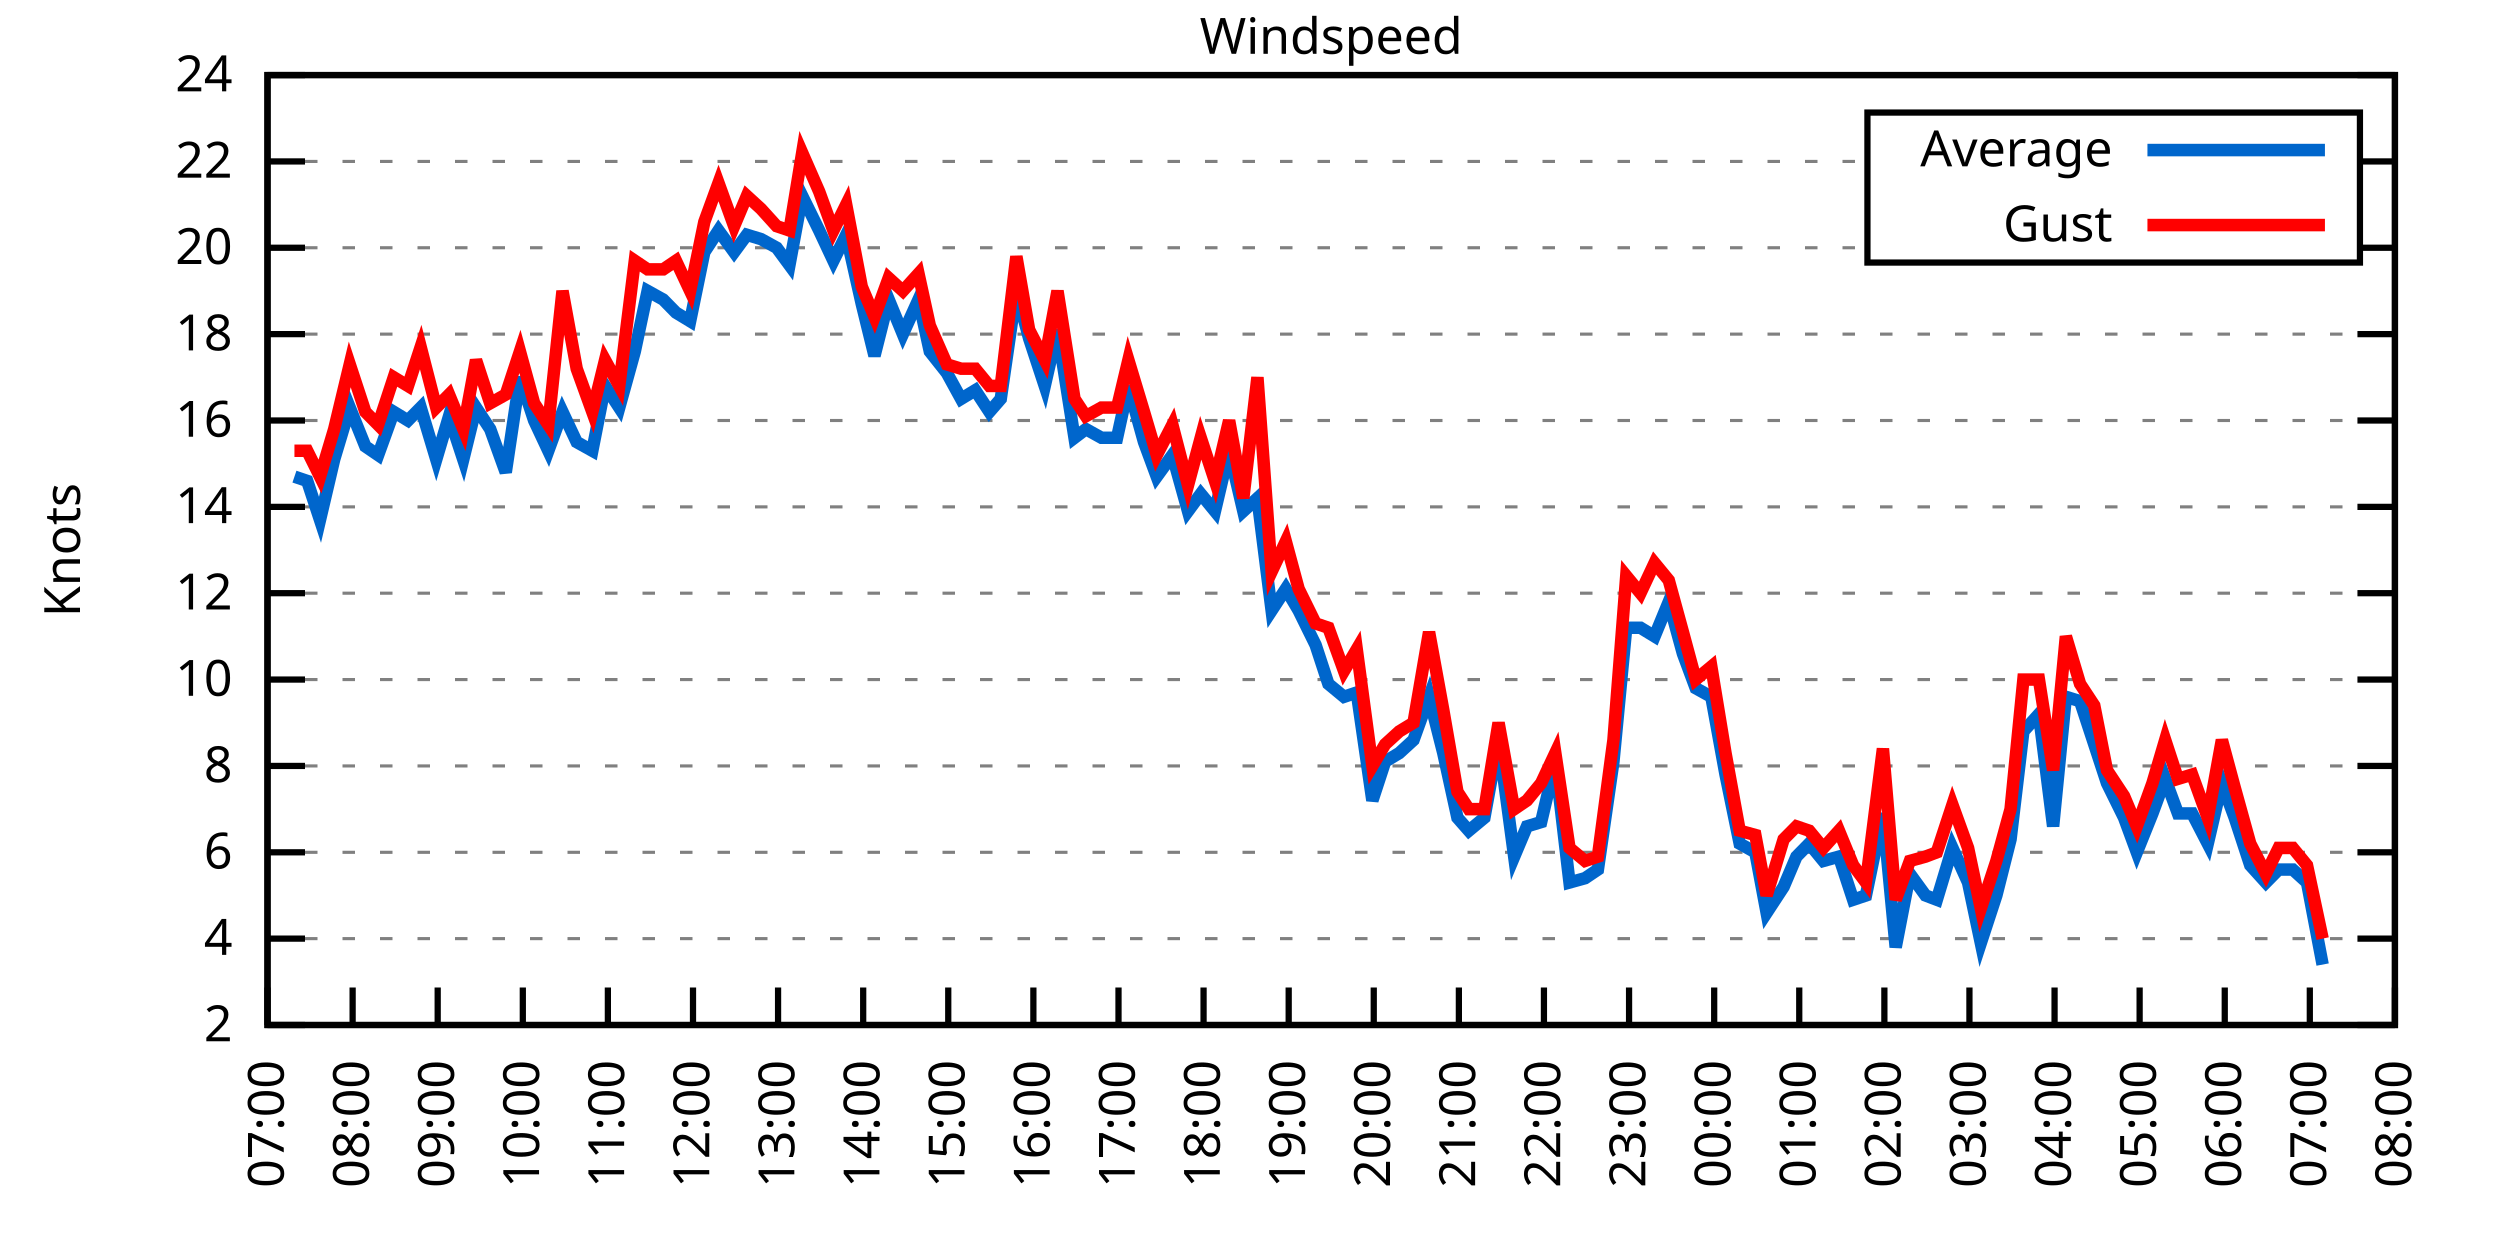
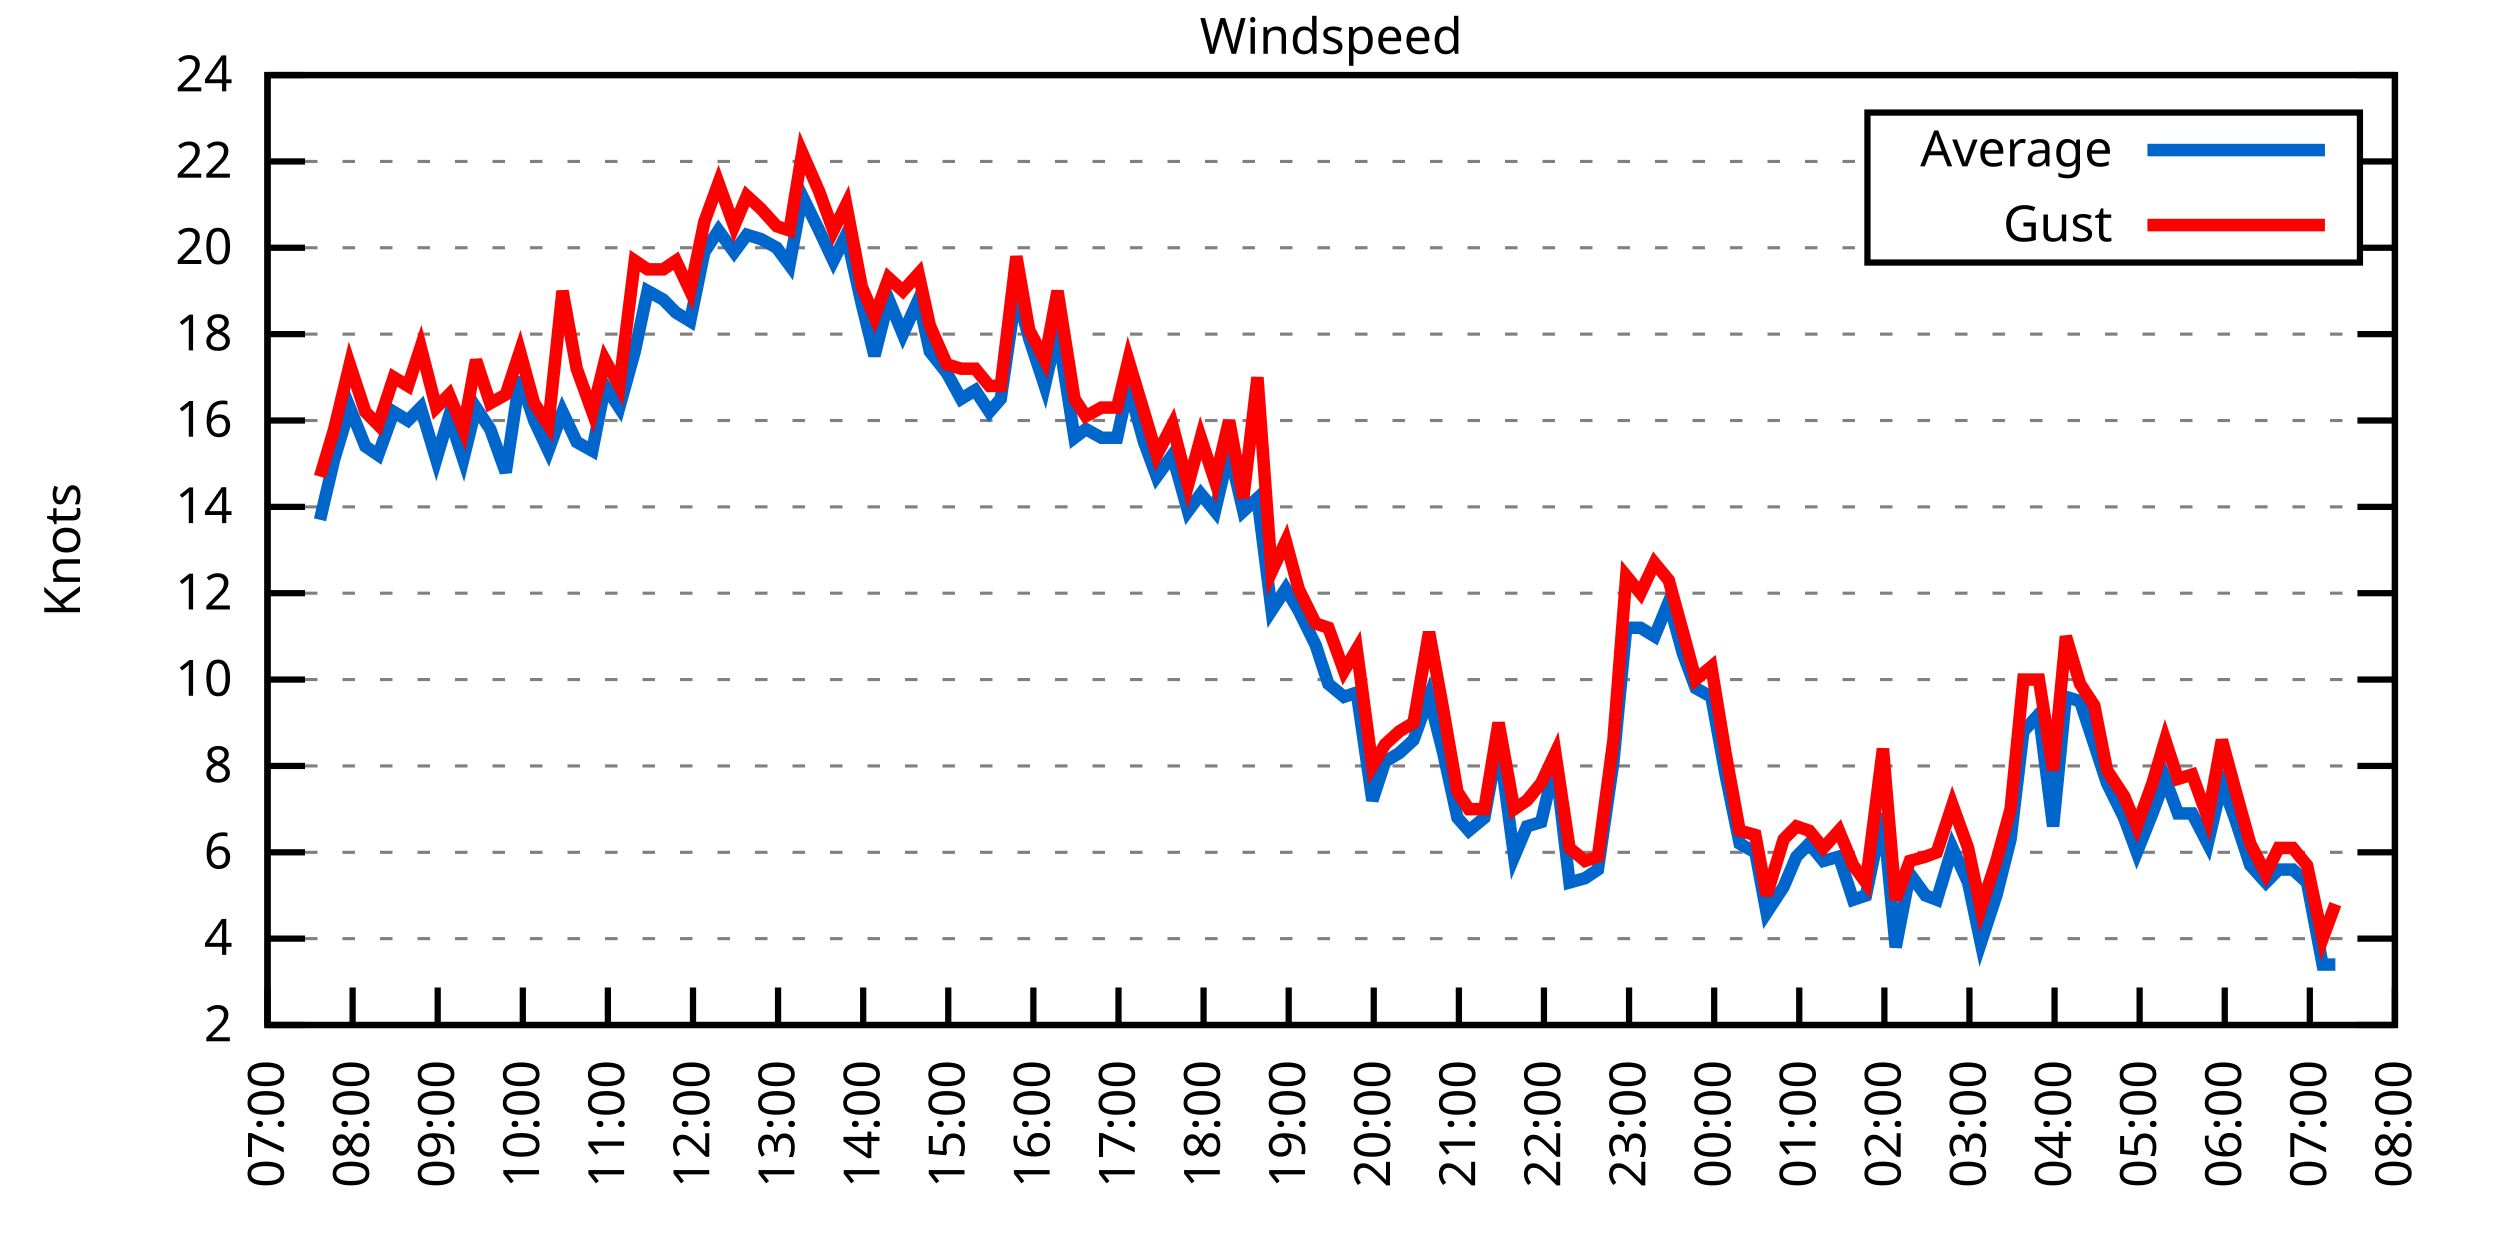
<svg xmlns="http://www.w3.org/2000/svg" xmlns:xlink="http://www.w3.org/1999/xlink" width="400" height="200" viewBox="0 0 400 200">
  <g id="gnuplot_canvas">
    <rect x="0" y="0" width="400" height="200" fill="none" />
    <defs>
      <circle id="gpDot" r="0.5" stroke-width="0.5" stroke="currentColor" />
      <path id="gpPt0" stroke-width="0.333" stroke="currentColor" d="M-1,0 h2 M0,-1 v2" />
      <path id="gpPt1" stroke-width="0.333" stroke="currentColor" d="M-1,-1 L1,1 M1,-1 L-1,1" />
      <path id="gpPt2" stroke-width="0.333" stroke="currentColor" d="M-1,0 L1,0 M0,-1 L0,1 M-1,-1 L1,1 M-1,1 L1,-1" />
      <rect id="gpPt3" stroke-width="0.333" stroke="currentColor" x="-1" y="-1" width="2" height="2" />
      <rect id="gpPt4" stroke-width="0.333" stroke="currentColor" fill="currentColor" x="-1" y="-1" width="2" height="2" />
      <circle id="gpPt5" stroke-width="0.333" stroke="currentColor" cx="0" cy="0" r="1" />
      <use xlink:href="#gpPt5" id="gpPt6" fill="currentColor" stroke="none" />
      <path id="gpPt7" stroke-width="0.333" stroke="currentColor" d="M0,-1.33 L-1.33,0.67 L1.33,0.67 z" />
      <use xlink:href="#gpPt7" id="gpPt8" fill="currentColor" stroke="none" />
      <use xlink:href="#gpPt7" id="gpPt9" stroke="currentColor" transform="rotate(180)" />
      <use xlink:href="#gpPt9" id="gpPt10" fill="currentColor" stroke="none" />
      <use xlink:href="#gpPt3" id="gpPt11" stroke="currentColor" transform="rotate(45)" />
      <use xlink:href="#gpPt11" id="gpPt12" fill="currentColor" stroke="none" />
      <path id="gpPt13" stroke-width="0.333" stroke="currentColor" d="M0,1.330 L1.265,0.411 L0.782,-1.067 L-0.782,-1.076 L-1.265,0.411 z" />
      <use xlink:href="#gpPt13" id="gpPt14" fill="currentColor" stroke="none" />
      <filter id="textbox" filterUnits="objectBoundingBox" x="0" y="0" height="1" width="1">
        <feFlood flood-color="white" flood-opacity="1" result="bgnd" />
        <feComposite in="SourceGraphic" in2="bgnd" operator="atop" />
      </filter>
      <filter id="greybox" filterUnits="objectBoundingBox" x="0" y="0" height="1" width="1">
        <feFlood flood-color="lightgrey" flood-opacity="1" result="grey" />
        <feComposite in="SourceGraphic" in2="grey" operator="atop" />
      </filter>
    </defs>
    <g fill="none" color="white" stroke="currentColor" stroke-width="1.00" stroke-linecap="butt" stroke-linejoin="miter">
</g>
    <g fill="none" color="black" stroke="currentColor" stroke-width="1.00" stroke-linecap="butt" stroke-linejoin="miter">
      <g stroke="none" shape-rendering="crispEdges">
        <polygon fill="rgb(255, 255, 255)" points="42.80,164.00 383.18,164.00 383.18,12.02 42.80,12.02 " />
      </g>
    </g>
    <g fill="none" color="black" stroke="currentColor" stroke-width="1.00" stroke-linecap="butt" stroke-linejoin="miter">
</g>
    <g fill="none" color="black" stroke="black" stroke-width="0.50" stroke-linecap="butt" stroke-linejoin="miter">
</g>
    <g fill="none" color="gray" stroke="currentColor" stroke-width="0.50" stroke-linecap="butt" stroke-linejoin="miter">
      <path stroke="gray" stroke-dasharray="2,4" class="gridline" d="M42.80,164.00 L383.19,164.00  " />
    </g>
    <g fill="none" color="gray" stroke="gray" stroke-width="1.00" stroke-linecap="butt" stroke-linejoin="miter">
</g>
    <g fill="none" color="black" stroke="currentColor" stroke-width="1.00" stroke-linecap="butt" stroke-linejoin="miter">
      <path stroke="black" d="M42.80,164.00 L48.80,164.00 M383.19,164.00 L377.19,164.00  " />
      <g transform="translate(37.20,166.60)" stroke="none" fill="black" font-family="Sans" font-size="8.00" text-anchor="end">
        <text>
          <tspan font-family="Sans"> 2</tspan>
        </text>
      </g>
    </g>
    <g fill="none" color="black" stroke="currentColor" stroke-width="1.00" stroke-linecap="butt" stroke-linejoin="miter">
</g>
    <g fill="none" color="black" stroke="black" stroke-width="0.50" stroke-linecap="butt" stroke-linejoin="miter">
</g>
    <g fill="none" color="gray" stroke="currentColor" stroke-width="0.50" stroke-linecap="butt" stroke-linejoin="miter">
      <path stroke="gray" stroke-dasharray="2,4" class="gridline" d="M42.80,150.18 L383.19,150.18  " />
    </g>
    <g fill="none" color="gray" stroke="gray" stroke-width="1.00" stroke-linecap="butt" stroke-linejoin="miter">
</g>
    <g fill="none" color="black" stroke="currentColor" stroke-width="1.00" stroke-linecap="butt" stroke-linejoin="miter">
      <path stroke="black" d="M42.80,150.18 L48.80,150.18 M383.19,150.18 L377.19,150.18  " />
      <g transform="translate(37.20,152.78)" stroke="none" fill="black" font-family="Sans" font-size="8.00" text-anchor="end">
        <text>
          <tspan font-family="Sans"> 4</tspan>
        </text>
      </g>
    </g>
    <g fill="none" color="black" stroke="currentColor" stroke-width="1.00" stroke-linecap="butt" stroke-linejoin="miter">
</g>
    <g fill="none" color="black" stroke="black" stroke-width="0.50" stroke-linecap="butt" stroke-linejoin="miter">
</g>
    <g fill="none" color="gray" stroke="currentColor" stroke-width="0.50" stroke-linecap="butt" stroke-linejoin="miter">
      <path stroke="gray" stroke-dasharray="2,4" class="gridline" d="M42.80,136.37 L383.19,136.37  " />
    </g>
    <g fill="none" color="gray" stroke="gray" stroke-width="1.00" stroke-linecap="butt" stroke-linejoin="miter">
</g>
    <g fill="none" color="black" stroke="currentColor" stroke-width="1.00" stroke-linecap="butt" stroke-linejoin="miter">
      <path stroke="black" d="M42.80,136.37 L48.80,136.37 M383.19,136.37 L377.19,136.37  " />
      <g transform="translate(37.20,138.97)" stroke="none" fill="black" font-family="Sans" font-size="8.00" text-anchor="end">
        <text>
          <tspan font-family="Sans"> 6</tspan>
        </text>
      </g>
    </g>
    <g fill="none" color="black" stroke="currentColor" stroke-width="1.00" stroke-linecap="butt" stroke-linejoin="miter">
</g>
    <g fill="none" color="black" stroke="black" stroke-width="0.50" stroke-linecap="butt" stroke-linejoin="miter">
</g>
    <g fill="none" color="gray" stroke="currentColor" stroke-width="0.50" stroke-linecap="butt" stroke-linejoin="miter">
      <path stroke="gray" stroke-dasharray="2,4" class="gridline" d="M42.80,122.55 L383.19,122.55  " />
    </g>
    <g fill="none" color="gray" stroke="gray" stroke-width="1.00" stroke-linecap="butt" stroke-linejoin="miter">
</g>
    <g fill="none" color="black" stroke="currentColor" stroke-width="1.00" stroke-linecap="butt" stroke-linejoin="miter">
      <path stroke="black" d="M42.80,122.55 L48.80,122.55 M383.19,122.55 L377.19,122.55  " />
      <g transform="translate(37.20,125.15)" stroke="none" fill="black" font-family="Sans" font-size="8.00" text-anchor="end">
        <text>
          <tspan font-family="Sans"> 8</tspan>
        </text>
      </g>
    </g>
    <g fill="none" color="black" stroke="currentColor" stroke-width="1.00" stroke-linecap="butt" stroke-linejoin="miter">
</g>
    <g fill="none" color="black" stroke="black" stroke-width="0.50" stroke-linecap="butt" stroke-linejoin="miter">
</g>
    <g fill="none" color="gray" stroke="currentColor" stroke-width="0.50" stroke-linecap="butt" stroke-linejoin="miter">
      <path stroke="gray" stroke-dasharray="2,4" class="gridline" d="M42.80,108.73 L383.19,108.73  " />
    </g>
    <g fill="none" color="gray" stroke="gray" stroke-width="1.00" stroke-linecap="butt" stroke-linejoin="miter">
</g>
    <g fill="none" color="black" stroke="currentColor" stroke-width="1.00" stroke-linecap="butt" stroke-linejoin="miter">
      <path stroke="black" d="M42.80,108.73 L48.80,108.73 M383.19,108.73 L377.19,108.73  " />
      <g transform="translate(37.20,111.33)" stroke="none" fill="black" font-family="Sans" font-size="8.00" text-anchor="end">
        <text>
          <tspan font-family="Sans"> 10</tspan>
        </text>
      </g>
    </g>
    <g fill="none" color="black" stroke="currentColor" stroke-width="1.00" stroke-linecap="butt" stroke-linejoin="miter">
</g>
    <g fill="none" color="black" stroke="black" stroke-width="0.50" stroke-linecap="butt" stroke-linejoin="miter">
</g>
    <g fill="none" color="gray" stroke="currentColor" stroke-width="0.50" stroke-linecap="butt" stroke-linejoin="miter">
      <path stroke="gray" stroke-dasharray="2,4" class="gridline" d="M42.80,94.91 L383.19,94.91  " />
    </g>
    <g fill="none" color="gray" stroke="gray" stroke-width="1.00" stroke-linecap="butt" stroke-linejoin="miter">
</g>
    <g fill="none" color="black" stroke="currentColor" stroke-width="1.00" stroke-linecap="butt" stroke-linejoin="miter">
      <path stroke="black" d="M42.80,94.91 L48.80,94.91 M383.19,94.91 L377.19,94.91  " />
      <g transform="translate(37.20,97.51)" stroke="none" fill="black" font-family="Sans" font-size="8.00" text-anchor="end">
        <text>
          <tspan font-family="Sans"> 12</tspan>
        </text>
      </g>
    </g>
    <g fill="none" color="black" stroke="currentColor" stroke-width="1.00" stroke-linecap="butt" stroke-linejoin="miter">
</g>
    <g fill="none" color="black" stroke="black" stroke-width="0.50" stroke-linecap="butt" stroke-linejoin="miter">
</g>
    <g fill="none" color="gray" stroke="currentColor" stroke-width="0.50" stroke-linecap="butt" stroke-linejoin="miter">
      <path stroke="gray" stroke-dasharray="2,4" class="gridline" d="M42.80,81.10 L383.19,81.10  " />
    </g>
    <g fill="none" color="gray" stroke="gray" stroke-width="1.00" stroke-linecap="butt" stroke-linejoin="miter">
</g>
    <g fill="none" color="black" stroke="currentColor" stroke-width="1.00" stroke-linecap="butt" stroke-linejoin="miter">
      <path stroke="black" d="M42.80,81.10 L48.80,81.10 M383.19,81.10 L377.19,81.10  " />
      <g transform="translate(37.20,83.70)" stroke="none" fill="black" font-family="Sans" font-size="8.00" text-anchor="end">
        <text>
          <tspan font-family="Sans"> 14</tspan>
        </text>
      </g>
    </g>
    <g fill="none" color="black" stroke="currentColor" stroke-width="1.00" stroke-linecap="butt" stroke-linejoin="miter">
</g>
    <g fill="none" color="black" stroke="black" stroke-width="0.50" stroke-linecap="butt" stroke-linejoin="miter">
</g>
    <g fill="none" color="gray" stroke="currentColor" stroke-width="0.50" stroke-linecap="butt" stroke-linejoin="miter">
      <path stroke="gray" stroke-dasharray="2,4" class="gridline" d="M42.80,67.28 L383.19,67.28  " />
    </g>
    <g fill="none" color="gray" stroke="gray" stroke-width="1.00" stroke-linecap="butt" stroke-linejoin="miter">
</g>
    <g fill="none" color="black" stroke="currentColor" stroke-width="1.00" stroke-linecap="butt" stroke-linejoin="miter">
      <path stroke="black" d="M42.80,67.28 L48.80,67.28 M383.19,67.28 L377.19,67.28  " />
      <g transform="translate(37.20,69.88)" stroke="none" fill="black" font-family="Sans" font-size="8.00" text-anchor="end">
        <text>
          <tspan font-family="Sans"> 16</tspan>
        </text>
      </g>
    </g>
    <g fill="none" color="black" stroke="currentColor" stroke-width="1.00" stroke-linecap="butt" stroke-linejoin="miter">
</g>
    <g fill="none" color="black" stroke="black" stroke-width="0.50" stroke-linecap="butt" stroke-linejoin="miter">
</g>
    <g fill="none" color="gray" stroke="currentColor" stroke-width="0.50" stroke-linecap="butt" stroke-linejoin="miter">
      <path stroke="gray" stroke-dasharray="2,4" class="gridline" d="M42.80,53.46 L383.19,53.46  " />
    </g>
    <g fill="none" color="gray" stroke="gray" stroke-width="1.00" stroke-linecap="butt" stroke-linejoin="miter">
</g>
    <g fill="none" color="black" stroke="currentColor" stroke-width="1.00" stroke-linecap="butt" stroke-linejoin="miter">
      <path stroke="black" d="M42.80,53.46 L48.80,53.46 M383.19,53.46 L377.19,53.46  " />
      <g transform="translate(37.20,56.06)" stroke="none" fill="black" font-family="Sans" font-size="8.00" text-anchor="end">
        <text>
          <tspan font-family="Sans"> 18</tspan>
        </text>
      </g>
    </g>
    <g fill="none" color="black" stroke="currentColor" stroke-width="1.00" stroke-linecap="butt" stroke-linejoin="miter">
</g>
    <g fill="none" color="black" stroke="black" stroke-width="0.50" stroke-linecap="butt" stroke-linejoin="miter">
</g>
    <g fill="none" color="gray" stroke="currentColor" stroke-width="0.50" stroke-linecap="butt" stroke-linejoin="miter">
      <path stroke="gray" stroke-dasharray="2,4" class="gridline" d="M42.80,39.64 L298.79,39.64 M377.59,39.64 L383.19,39.64  " />
    </g>
    <g fill="none" color="gray" stroke="gray" stroke-width="1.00" stroke-linecap="butt" stroke-linejoin="miter">
</g>
    <g fill="none" color="black" stroke="currentColor" stroke-width="1.00" stroke-linecap="butt" stroke-linejoin="miter">
      <path stroke="black" d="M42.80,39.64 L48.80,39.64 M383.19,39.64 L377.19,39.64  " />
      <g transform="translate(37.20,42.24)" stroke="none" fill="black" font-family="Sans" font-size="8.00" text-anchor="end">
        <text>
          <tspan font-family="Sans"> 20</tspan>
        </text>
      </g>
    </g>
    <g fill="none" color="black" stroke="currentColor" stroke-width="1.00" stroke-linecap="butt" stroke-linejoin="miter">
</g>
    <g fill="none" color="black" stroke="black" stroke-width="0.50" stroke-linecap="butt" stroke-linejoin="miter">
</g>
    <g fill="none" color="gray" stroke="currentColor" stroke-width="0.50" stroke-linecap="butt" stroke-linejoin="miter">
      <path stroke="gray" stroke-dasharray="2,4" class="gridline" d="M42.80,25.83 L298.79,25.83 M377.59,25.83 L383.19,25.83  " />
    </g>
    <g fill="none" color="gray" stroke="gray" stroke-width="1.00" stroke-linecap="butt" stroke-linejoin="miter">
</g>
    <g fill="none" color="black" stroke="currentColor" stroke-width="1.00" stroke-linecap="butt" stroke-linejoin="miter">
      <path stroke="black" d="M42.80,25.83 L48.80,25.83 M383.19,25.83 L377.19,25.83  " />
      <g transform="translate(37.20,28.43)" stroke="none" fill="black" font-family="Sans" font-size="8.00" text-anchor="end">
        <text>
          <tspan font-family="Sans"> 22</tspan>
        </text>
      </g>
    </g>
    <g fill="none" color="black" stroke="currentColor" stroke-width="1.00" stroke-linecap="butt" stroke-linejoin="miter">
</g>
    <g fill="none" color="black" stroke="black" stroke-width="0.50" stroke-linecap="butt" stroke-linejoin="miter">
</g>
    <g fill="none" color="gray" stroke="currentColor" stroke-width="0.50" stroke-linecap="butt" stroke-linejoin="miter">
      <path stroke="gray" stroke-dasharray="2,4" class="gridline" d="M42.80,12.01 L383.19,12.01  " />
    </g>
    <g fill="none" color="gray" stroke="gray" stroke-width="1.00" stroke-linecap="butt" stroke-linejoin="miter">
</g>
    <g fill="none" color="black" stroke="currentColor" stroke-width="1.00" stroke-linecap="butt" stroke-linejoin="miter">
      <path stroke="black" d="M42.80,12.01 L48.80,12.01 M383.19,12.01 L377.19,12.01  " />
      <g transform="translate(37.20,14.61)" stroke="none" fill="black" font-family="Sans" font-size="8.00" text-anchor="end">
        <text>
          <tspan font-family="Sans"> 24</tspan>
        </text>
      </g>
    </g>
    <g fill="none" color="black" stroke="currentColor" stroke-width="1.00" stroke-linecap="butt" stroke-linejoin="miter">
      <path stroke="black" d="M42.80,164.00 L42.80,158.00  " />
      <g transform="translate(45.40,169.60) rotate(270.00)" stroke="none" fill="black" font-family="Sans" font-size="8.00" text-anchor="end">
        <text>
          <tspan font-family="Sans">07:00</tspan>
        </text>
      </g>
    </g>
    <g fill="none" color="black" stroke="currentColor" stroke-width="1.00" stroke-linecap="butt" stroke-linejoin="miter">
      <path stroke="black" d="M56.42,164.00 L56.42,158.00  " />
      <g transform="translate(59.02,169.60) rotate(270.00)" stroke="none" fill="black" font-family="Sans" font-size="8.00" text-anchor="end">
        <text>
          <tspan font-family="Sans">08:00</tspan>
        </text>
      </g>
    </g>
    <g fill="none" color="black" stroke="currentColor" stroke-width="1.00" stroke-linecap="butt" stroke-linejoin="miter">
      <path stroke="black" d="M70.03,164.00 L70.03,158.00  " />
      <g transform="translate(72.63,169.60) rotate(270.00)" stroke="none" fill="black" font-family="Sans" font-size="8.00" text-anchor="end">
        <text>
          <tspan font-family="Sans">09:00</tspan>
        </text>
      </g>
    </g>
    <g fill="none" color="black" stroke="currentColor" stroke-width="1.00" stroke-linecap="butt" stroke-linejoin="miter">
      <path stroke="black" d="M83.65,164.00 L83.65,158.00  " />
      <g transform="translate(86.25,169.60) rotate(270.00)" stroke="none" fill="black" font-family="Sans" font-size="8.00" text-anchor="end">
        <text>
          <tspan font-family="Sans">10:00</tspan>
        </text>
      </g>
    </g>
    <g fill="none" color="black" stroke="currentColor" stroke-width="1.00" stroke-linecap="butt" stroke-linejoin="miter">
      <path stroke="black" d="M97.26,164.00 L97.26,158.00  " />
      <g transform="translate(99.86,169.60) rotate(270.00)" stroke="none" fill="black" font-family="Sans" font-size="8.00" text-anchor="end">
        <text>
          <tspan font-family="Sans">11:00</tspan>
        </text>
      </g>
    </g>
    <g fill="none" color="black" stroke="currentColor" stroke-width="1.00" stroke-linecap="butt" stroke-linejoin="miter">
      <path stroke="black" d="M110.88,164.00 L110.88,158.00  " />
      <g transform="translate(113.48,169.60) rotate(270.00)" stroke="none" fill="black" font-family="Sans" font-size="8.00" text-anchor="end">
        <text>
          <tspan font-family="Sans">12:00</tspan>
        </text>
      </g>
    </g>
    <g fill="none" color="black" stroke="currentColor" stroke-width="1.00" stroke-linecap="butt" stroke-linejoin="miter">
      <path stroke="black" d="M124.49,164.00 L124.49,158.00  " />
      <g transform="translate(127.09,169.60) rotate(270.00)" stroke="none" fill="black" font-family="Sans" font-size="8.00" text-anchor="end">
        <text>
          <tspan font-family="Sans">13:00</tspan>
        </text>
      </g>
    </g>
    <g fill="none" color="black" stroke="currentColor" stroke-width="1.00" stroke-linecap="butt" stroke-linejoin="miter">
      <path stroke="black" d="M138.11,164.00 L138.11,158.00  " />
      <g transform="translate(140.71,169.60) rotate(270.00)" stroke="none" fill="black" font-family="Sans" font-size="8.00" text-anchor="end">
        <text>
          <tspan font-family="Sans">14:00</tspan>
        </text>
      </g>
    </g>
    <g fill="none" color="black" stroke="currentColor" stroke-width="1.00" stroke-linecap="butt" stroke-linejoin="miter">
      <path stroke="black" d="M151.72,164.00 L151.72,158.00  " />
      <g transform="translate(154.32,169.60) rotate(270.00)" stroke="none" fill="black" font-family="Sans" font-size="8.00" text-anchor="end">
        <text>
          <tspan font-family="Sans">15:00</tspan>
        </text>
      </g>
    </g>
    <g fill="none" color="black" stroke="currentColor" stroke-width="1.00" stroke-linecap="butt" stroke-linejoin="miter">
      <path stroke="black" d="M165.34,164.00 L165.34,158.00  " />
      <g transform="translate(167.94,169.60) rotate(270.00)" stroke="none" fill="black" font-family="Sans" font-size="8.00" text-anchor="end">
        <text>
          <tspan font-family="Sans">16:00</tspan>
        </text>
      </g>
    </g>
    <g fill="none" color="black" stroke="currentColor" stroke-width="1.00" stroke-linecap="butt" stroke-linejoin="miter">
      <path stroke="black" d="M178.96,164.00 L178.96,158.00  " />
      <g transform="translate(181.56,169.60) rotate(270.00)" stroke="none" fill="black" font-family="Sans" font-size="8.00" text-anchor="end">
        <text>
          <tspan font-family="Sans">17:00</tspan>
        </text>
      </g>
    </g>
    <g fill="none" color="black" stroke="currentColor" stroke-width="1.00" stroke-linecap="butt" stroke-linejoin="miter">
      <path stroke="black" d="M192.57,164.00 L192.57,158.00  " />
      <g transform="translate(195.17,169.60) rotate(270.00)" stroke="none" fill="black" font-family="Sans" font-size="8.00" text-anchor="end">
        <text>
          <tspan font-family="Sans">18:00</tspan>
        </text>
      </g>
    </g>
    <g fill="none" color="black" stroke="currentColor" stroke-width="1.00" stroke-linecap="butt" stroke-linejoin="miter">
      <path stroke="black" d="M206.19,164.00 L206.19,158.00  " />
      <g transform="translate(208.79,169.60) rotate(270.00)" stroke="none" fill="black" font-family="Sans" font-size="8.00" text-anchor="end">
        <text>
          <tspan font-family="Sans">19:00</tspan>
        </text>
      </g>
    </g>
    <g fill="none" color="black" stroke="currentColor" stroke-width="1.00" stroke-linecap="butt" stroke-linejoin="miter">
      <path stroke="black" d="M219.80,164.00 L219.80,158.00  " />
      <g transform="translate(222.40,169.60) rotate(270.00)" stroke="none" fill="black" font-family="Sans" font-size="8.00" text-anchor="end">
        <text>
          <tspan font-family="Sans">20:00</tspan>
        </text>
      </g>
    </g>
    <g fill="none" color="black" stroke="currentColor" stroke-width="1.00" stroke-linecap="butt" stroke-linejoin="miter">
      <path stroke="black" d="M233.42,164.00 L233.42,158.00  " />
      <g transform="translate(236.02,169.60) rotate(270.00)" stroke="none" fill="black" font-family="Sans" font-size="8.00" text-anchor="end">
        <text>
          <tspan font-family="Sans">21:00</tspan>
        </text>
      </g>
    </g>
    <g fill="none" color="black" stroke="currentColor" stroke-width="1.00" stroke-linecap="butt" stroke-linejoin="miter">
      <path stroke="black" d="M247.03,164.00 L247.03,158.00  " />
      <g transform="translate(249.63,169.60) rotate(270.00)" stroke="none" fill="black" font-family="Sans" font-size="8.00" text-anchor="end">
        <text>
          <tspan font-family="Sans">22:00</tspan>
        </text>
      </g>
    </g>
    <g fill="none" color="black" stroke="currentColor" stroke-width="1.00" stroke-linecap="butt" stroke-linejoin="miter">
      <path stroke="black" d="M260.65,164.00 L260.65,158.00  " />
      <g transform="translate(263.25,169.60) rotate(270.00)" stroke="none" fill="black" font-family="Sans" font-size="8.00" text-anchor="end">
        <text>
          <tspan font-family="Sans">23:00</tspan>
        </text>
      </g>
    </g>
    <g fill="none" color="black" stroke="currentColor" stroke-width="1.00" stroke-linecap="butt" stroke-linejoin="miter">
      <path stroke="black" d="M274.27,164.00 L274.27,158.00  " />
      <g transform="translate(276.87,169.60) rotate(270.00)" stroke="none" fill="black" font-family="Sans" font-size="8.00" text-anchor="end">
        <text>
          <tspan font-family="Sans">00:00</tspan>
        </text>
      </g>
    </g>
    <g fill="none" color="black" stroke="currentColor" stroke-width="1.00" stroke-linecap="butt" stroke-linejoin="miter">
      <path stroke="black" d="M287.88,164.00 L287.88,158.00  " />
      <g transform="translate(290.48,169.60) rotate(270.00)" stroke="none" fill="black" font-family="Sans" font-size="8.00" text-anchor="end">
        <text>
          <tspan font-family="Sans">01:00</tspan>
        </text>
      </g>
    </g>
    <g fill="none" color="black" stroke="currentColor" stroke-width="1.00" stroke-linecap="butt" stroke-linejoin="miter">
      <path stroke="black" d="M301.50,164.00 L301.50,158.00  " />
      <g transform="translate(304.10,169.60) rotate(270.00)" stroke="none" fill="black" font-family="Sans" font-size="8.00" text-anchor="end">
        <text>
          <tspan font-family="Sans">02:00</tspan>
        </text>
      </g>
    </g>
    <g fill="none" color="black" stroke="currentColor" stroke-width="1.00" stroke-linecap="butt" stroke-linejoin="miter">
      <path stroke="black" d="M315.11,164.00 L315.11,158.00  " />
      <g transform="translate(317.71,169.60) rotate(270.00)" stroke="none" fill="black" font-family="Sans" font-size="8.00" text-anchor="end">
        <text>
          <tspan font-family="Sans">03:00</tspan>
        </text>
      </g>
    </g>
    <g fill="none" color="black" stroke="currentColor" stroke-width="1.00" stroke-linecap="butt" stroke-linejoin="miter">
      <path stroke="black" d="M328.73,164.00 L328.73,158.00  " />
      <g transform="translate(331.33,169.60) rotate(270.00)" stroke="none" fill="black" font-family="Sans" font-size="8.00" text-anchor="end">
        <text>
          <tspan font-family="Sans">04:00</tspan>
        </text>
      </g>
    </g>
    <g fill="none" color="black" stroke="currentColor" stroke-width="1.00" stroke-linecap="butt" stroke-linejoin="miter">
      <path stroke="black" d="M342.34,164.00 L342.34,158.00  " />
      <g transform="translate(344.94,169.60) rotate(270.00)" stroke="none" fill="black" font-family="Sans" font-size="8.00" text-anchor="end">
        <text>
          <tspan font-family="Sans">05:00</tspan>
        </text>
      </g>
    </g>
    <g fill="none" color="black" stroke="currentColor" stroke-width="1.00" stroke-linecap="butt" stroke-linejoin="miter">
      <path stroke="black" d="M355.96,164.00 L355.96,158.00  " />
      <g transform="translate(358.56,169.60) rotate(270.00)" stroke="none" fill="black" font-family="Sans" font-size="8.00" text-anchor="end">
        <text>
          <tspan font-family="Sans">06:00</tspan>
        </text>
      </g>
    </g>
    <g fill="none" color="black" stroke="currentColor" stroke-width="1.00" stroke-linecap="butt" stroke-linejoin="miter">
      <path stroke="black" d="M369.57,164.00 L369.57,158.00  " />
      <g transform="translate(372.17,169.60) rotate(270.00)" stroke="none" fill="black" font-family="Sans" font-size="8.00" text-anchor="end">
        <text>
          <tspan font-family="Sans">07:00</tspan>
        </text>
      </g>
    </g>
    <g fill="none" color="black" stroke="currentColor" stroke-width="1.00" stroke-linecap="butt" stroke-linejoin="miter">
      <path stroke="black" d="M383.19,164.00 L383.19,158.00  " />
      <g transform="translate(385.79,169.60) rotate(270.00)" stroke="none" fill="black" font-family="Sans" font-size="8.00" text-anchor="end">
        <text>
          <tspan font-family="Sans">08:00</tspan>
        </text>
      </g>
    </g>
    <g fill="none" color="black" stroke="currentColor" stroke-width="1.00" stroke-linecap="butt" stroke-linejoin="miter">
</g>
    <g fill="none" color="black" stroke="currentColor" stroke-width="1.00" stroke-linecap="butt" stroke-linejoin="miter">
      <path stroke="black" d="M42.80,12.01 L42.80,164.00 L383.19,164.00 L383.19,12.01 L42.80,12.01 Z  " />
    </g>
    <g fill="none" color="black" stroke="currentColor" stroke-width="1.00" stroke-linecap="butt" stroke-linejoin="miter">
</g>
    <g fill="none" color="black" stroke="currentColor" stroke-width="1.00" stroke-linecap="butt" stroke-linejoin="miter">
      <path stroke="black" d="M298.79,42.01 L298.79,18.01 L377.59,18.01 L377.59,42.01 L298.79,42.01 Z  " />
    </g>
    <g id="Windspeed_plot_1">
      <g fill="none" color="white" stroke="black" stroke-width="2.00" stroke-linecap="butt" stroke-linejoin="miter">
</g>
      <g fill="none" color="black" stroke="currentColor" stroke-width="2.00" stroke-linecap="butt" stroke-linejoin="miter">
        <g transform="translate(337.99,26.61)" stroke="none" fill="black" font-family="Sans" font-size="8.00" text-anchor="end">
          <text>
            <tspan font-family="Sans">Average</tspan>
          </text>
        </g>
      </g>
      <g fill="none" color="black" stroke="currentColor" stroke-width="2.00" stroke-linecap="butt" stroke-linejoin="miter">
-         <path stroke="rgb(  0, 102, 204)" d="M343.59,24.01 L371.99,24.01 M47.11,76.26 L49.15,76.95 L51.20,83.17 L53.47,73.50 L55.96,65.21 L58.46,71.42   L60.50,72.81 L63.00,65.90 L65.27,67.28 L67.31,65.21 L69.80,73.50 L71.85,66.59 L74.12,73.50 L76.16,65.21   L78.43,68.66 L80.92,75.57 L83.19,60.37 L85.46,67.28 L87.73,72.12 L90.00,65.90 L92.27,70.73 L94.77,72.12   L96.81,61.75 L99.08,65.21 L101.57,56.23 L103.62,46.55 L106.11,47.93 L108.15,50.01 L110.42,51.39 L112.69,40.34   L114.96,36.88 L117.46,40.34 L119.50,37.57 L121.77,38.26 L124.27,39.64 L126.31,42.41 L128.35,31.35 L131.07,36.88   L133.34,41.72 L135.39,37.57 L137.88,48.63 L139.92,56.92 L142.19,47.93 L144.46,53.46 L146.96,47.93 L148.77,56.23   L151.50,59.68 L153.77,63.82 L156.04,62.44 L158.31,65.90 L160.12,63.82 L162.62,46.55 L164.66,54.15 L167.16,61.75   L169.20,52.77 L171.92,70.04 L173.74,68.66 L176.23,70.04 L178.73,70.04 L180.54,61.75 L183.04,70.73 L185.08,76.26   L187.58,72.81 L190.08,81.79 L192.12,79.02 L194.39,81.79 L196.66,72.12 L198.93,81.79 L201.19,79.71 L203.46,97.68   L205.73,94.22 L207.78,97.68 L210.50,103.20 L212.54,109.42 L215.04,111.49 L217.08,110.80 L219.58,128.08 L221.62,121.86   L223.89,120.48 L226.16,118.40 L228.65,111.49 L230.92,120.48 L233.19,130.84 L235.01,132.91 L237.50,130.84 L239.77,118.40   L242.27,137.06 L244.31,132.22 L246.58,131.53 L248.85,121.86 L251.12,141.20 L253.61,140.51 L255.66,139.13 L258.15,121.86   L260.20,100.44 L262.47,100.44 L264.73,101.82 L267.00,96.30 L269.27,104.59 L271.32,110.11 L273.81,111.49 L276.08,123.93   L278.35,134.98 L280.85,136.37 L282.66,146.04 L285.38,141.89 L287.43,137.06 L289.47,134.98 L291.74,137.75 L294.23,137.06   L296.50,143.96 L298.55,143.27 L301.27,130.15 L303.31,151.56 L305.58,139.82 L308.08,143.27 L309.89,143.96 L312.39,135.67   L314.89,141.20 L316.93,150.87 L319.42,143.27 L321.69,134.29 L323.74,117.02 L326.23,114.26 L328.50,132.22 L330.54,111.49   L332.81,112.19 L335.08,119.09 L337.12,125.31 L339.85,130.84 L341.89,136.37 L344.39,130.15 L346.43,124.62 L348.47,130.15   L350.74,130.15 L353.24,134.98 L355.50,125.31 L357.55,130.84 L360.04,138.44 L362.54,141.20 L364.58,139.13 L366.85,139.13   L369.12,141.20 L371.62,154.33  " />
+         <path stroke="rgb(  0, 102, 204)" d="M343.59,24.01 L371.99,24.01 M51.20,83.17 L53.47,73.50 L55.96,65.21 L58.46,71.42 L60.50,72.81 L63.00,65.90   L65.27,67.28 L67.31,65.21 L69.80,73.50 L71.85,66.59 L74.12,73.50 L76.16,65.21 L78.43,68.66 L80.92,75.57   L83.19,60.37 L85.46,67.28 L87.73,72.12 L90.00,65.90 L92.27,70.73 L94.77,72.12 L96.81,61.75 L99.08,65.21   L101.57,56.23 L103.62,46.55 L106.11,47.93 L108.15,50.01 L110.42,51.39 L112.69,40.34 L114.96,36.88 L117.46,40.34   L119.50,37.57 L121.77,38.26 L124.27,39.64 L126.31,42.41 L128.35,31.35 L131.07,36.88 L133.34,41.72 L135.39,37.57   L137.88,48.63 L139.92,56.92 L142.19,47.93 L144.46,53.46 L146.96,47.93 L148.77,56.23 L151.50,59.68 L153.77,63.82   L156.04,62.44 L158.31,65.90 L160.12,63.82 L162.62,46.55 L164.66,54.15 L167.16,61.75 L169.20,52.77 L171.92,70.04   L173.74,68.66 L176.23,70.04 L178.73,70.04 L180.54,61.75 L183.04,70.73 L185.08,76.26 L187.58,72.81 L190.08,81.79   L192.12,79.02 L194.39,81.79 L196.66,72.12 L198.93,81.79 L201.19,79.71 L203.46,97.68 L205.73,94.22 L207.78,97.68   L210.50,103.20 L212.54,109.42 L215.04,111.49 L217.08,110.80 L219.58,128.08 L221.62,121.86 L223.89,120.48 L226.16,118.40   L228.65,111.49 L230.92,120.48 L233.19,130.84 L235.01,132.91 L237.50,130.84 L239.77,118.40 L242.27,137.06 L244.31,132.22   L246.58,131.53 L248.85,121.86 L251.12,141.20 L253.61,140.51 L255.66,139.13 L258.15,121.86 L260.20,100.44 L262.47,100.44   L264.73,101.82 L267.00,96.30 L269.27,104.59 L271.32,110.11 L273.81,111.49 L276.08,123.93 L278.35,134.98 L280.85,136.37   L282.66,146.04 L285.38,141.89 L287.43,137.06 L289.47,134.98 L291.74,137.75 L294.23,137.06 L296.50,143.96 L298.55,143.27   L301.27,130.15 L303.31,151.56 L305.58,139.82 L308.08,143.27 L309.89,143.96 L312.39,135.67 L314.89,141.20 L316.93,150.87   L319.42,143.27 L321.69,134.29 L323.74,117.02 L326.23,114.26 L328.50,132.22 L330.54,111.49 L332.81,112.19 L335.08,119.09   L337.12,125.31 L339.85,130.84 L341.89,136.37 L344.39,130.15 L346.43,124.62 L348.47,130.15 L350.74,130.15 L353.24,134.98   L355.50,125.31 L357.55,130.84 L360.04,138.44 L362.54,141.20 L364.58,139.13 L366.85,139.13 L369.12,141.20 L371.62,154.33   L373.66,154.33  " />
      </g>
    </g>
    <g id="Windspeed_plot_2">
      <g fill="none" color="black" stroke="currentColor" stroke-width="2.00" stroke-linecap="butt" stroke-linejoin="miter">
        <g transform="translate(337.99,38.61)" stroke="none" fill="black" font-family="Sans" font-size="8.00" text-anchor="end">
          <text>
            <tspan font-family="Sans">Gust</tspan>
          </text>
        </g>
      </g>
      <g fill="none" color="black" stroke="currentColor" stroke-width="2.00" stroke-linecap="butt" stroke-linejoin="miter">
-         <path stroke="rgb(255,   0,   0)" d="M343.59,36.01 L371.99,36.01 M47.11,72.12 L49.15,72.12 L51.20,76.26 L53.47,68.66 L55.96,58.30 L58.46,65.90   L60.50,67.97 L63.00,60.37 L65.27,61.75 L67.31,55.53 L69.80,65.21 L71.85,63.13 L74.12,68.66 L76.16,57.61   L78.43,64.52 L80.92,63.13 L83.19,56.23 L85.46,64.52 L87.73,67.97 L90.00,46.55 L92.27,58.99 L94.77,65.90   L96.81,57.61 L99.08,61.75 L101.57,41.72 L103.62,43.10 L106.11,43.10 L108.15,41.72 L110.42,46.55 L112.69,35.50   L114.96,29.28 L117.46,36.19 L119.50,31.35 L121.77,33.43 L124.27,36.19 L126.31,36.88 L128.35,24.45 L131.07,30.66   L133.34,36.88 L135.39,32.74 L137.88,45.86 L139.92,50.70 L142.19,44.48 L144.46,46.55 L146.96,43.79 L148.77,52.08   L151.50,58.30 L153.77,58.99 L156.04,58.99 L158.31,61.75 L160.12,61.75 L162.62,41.03 L164.66,52.77 L167.16,57.61   L169.20,46.55 L171.92,63.82 L173.74,66.59 L176.23,65.21 L178.73,65.21 L180.54,57.61 L183.04,65.90 L185.08,72.81   L187.58,67.97 L190.08,77.64 L192.12,70.04 L194.39,76.95 L196.66,67.28 L198.93,79.71 L201.19,60.37 L203.46,91.46   L205.73,86.62 L207.78,94.22 L210.50,99.75 L212.54,100.44 L215.04,107.35 L217.08,103.89 L219.58,122.55 L221.62,119.09   L223.89,117.02 L226.16,115.64 L228.65,101.13 L230.92,113.57 L233.19,126.69 L235.01,129.46 L237.50,129.46 L239.77,115.64   L242.27,129.46 L244.31,128.08 L246.58,125.31 L248.85,120.48 L251.12,135.67 L253.61,137.75 L255.66,137.06 L258.15,118.40   L260.20,92.15 L262.47,94.91 L264.73,90.08 L267.00,92.84 L269.27,101.13 L271.32,108.73 L273.81,106.66 L276.08,120.48   L278.35,132.91 L280.85,133.60 L282.66,143.27 L285.38,134.29 L287.43,132.22 L289.47,132.91 L291.74,135.67 L294.23,132.91   L296.50,138.44 L298.55,141.20 L301.27,119.78 L303.31,143.96 L305.58,137.75 L308.08,137.06 L309.89,136.37 L312.39,128.77   L314.89,135.67 L316.93,145.35 L319.42,137.75 L321.69,129.46 L323.74,108.73 L326.23,108.73 L328.50,123.24 L330.54,101.82   L332.81,109.42 L335.08,112.88 L337.12,123.24 L339.85,127.38 L341.89,132.22 L344.39,125.31 L346.43,118.40 L348.47,124.62   L350.74,123.93 L353.24,130.84 L355.50,118.40 L357.55,126.00 L360.04,134.98 L362.54,139.82 L364.58,135.67 L366.85,135.67   L369.12,138.44 L371.62,150.18  " />
+         <path stroke="rgb(255,   0,   0)" d="M343.59,36.01 L371.99,36.01 M51.20,76.26 L53.47,68.66 L55.96,58.30 L58.46,65.90 L60.50,67.97 L63.00,60.37   L65.27,61.75 L67.31,55.53 L69.80,65.21 L71.85,63.13 L74.12,68.66 L76.16,57.61 L78.43,64.52 L80.92,63.13   L83.19,56.23 L85.46,64.52 L87.73,67.97 L90.00,46.55 L92.27,58.99 L94.77,65.90 L96.81,57.61 L99.08,61.75   L101.57,41.72 L103.62,43.10 L106.11,43.10 L108.15,41.72 L110.42,46.55 L112.69,35.50 L114.96,29.28 L117.46,36.19   L119.50,31.35 L121.77,33.43 L124.27,36.19 L126.31,36.88 L128.35,24.45 L131.07,30.66 L133.34,36.88 L135.39,32.74   L137.88,45.86 L139.92,50.70 L142.19,44.48 L144.46,46.55 L146.96,43.79 L148.77,52.08 L151.50,58.30 L153.77,58.99   L156.04,58.99 L158.31,61.75 L160.12,61.75 L162.62,41.03 L164.66,52.77 L167.16,57.61 L169.20,46.55 L171.92,63.82   L173.74,66.59 L176.23,65.21 L178.73,65.21 L180.54,57.61 L183.04,65.90 L185.08,72.81 L187.58,67.97 L190.08,77.64   L192.12,70.04 L194.39,76.95 L196.66,67.28 L198.93,79.71 L201.19,60.37 L203.46,91.46 L205.73,86.62 L207.78,94.22   L210.50,99.75 L212.54,100.44 L215.04,107.35 L217.08,103.89 L219.58,122.55 L221.62,119.09 L223.89,117.02 L226.16,115.64   L228.65,101.13 L230.92,113.57 L233.19,126.69 L235.01,129.46 L237.50,129.46 L239.77,115.64 L242.27,129.46 L244.31,128.08   L246.58,125.31 L248.85,120.48 L251.12,135.67 L253.61,137.75 L255.66,137.06 L258.15,118.40 L260.20,92.15 L262.47,94.91   L264.73,90.08 L267.00,92.84 L269.27,101.13 L271.32,108.73 L273.81,106.66 L276.08,120.48 L278.35,132.91 L280.85,133.60   L282.66,143.27 L285.38,134.29 L287.43,132.22 L289.47,132.91 L291.74,135.67 L294.23,132.91 L296.50,138.44 L298.55,141.20   L301.27,119.78 L303.31,143.96 L305.58,137.75 L308.08,137.06 L309.89,136.37 L312.39,128.77 L314.89,135.67 L316.93,145.35   L319.42,137.75 L321.69,129.46 L323.74,108.73 L326.23,108.73 L328.50,123.24 L330.54,101.82 L332.81,109.42 L335.08,112.88   L337.12,123.24 L339.85,127.38 L341.89,132.22 L344.39,125.31 L346.43,118.40 L348.47,124.62 L350.74,123.93 L353.24,130.84   L355.50,118.40 L357.55,126.00 L360.04,134.98 L362.54,139.82 L364.58,135.67 L366.85,135.67 L369.12,138.44 L371.62,150.18   L373.66,144.66  " />
      </g>
    </g>
    <g fill="none" color="black" stroke="currentColor" stroke-width="2.00" stroke-linecap="butt" stroke-linejoin="miter">
</g>
    <g fill="none" color="black" stroke="black" stroke-width="1.00" stroke-linecap="butt" stroke-linejoin="miter">
</g>
    <g fill="none" color="black" stroke="currentColor" stroke-width="1.00" stroke-linecap="butt" stroke-linejoin="miter">
      <path stroke="black" d="M42.80,12.01 L42.80,164.00 L383.19,164.00 L383.19,12.01 L42.80,12.01 Z  " />
      <g transform="translate(12.80,88.01) rotate(270.00)" stroke="none" fill="black" font-family="Sans" font-size="8.00" text-anchor="middle">
        <text>
          <tspan font-family="Sans">Knots</tspan>
        </text>
      </g>
    </g>
    <g fill="none" color="black" stroke="currentColor" stroke-width="1.00" stroke-linecap="butt" stroke-linejoin="miter">
</g>
    <g fill="none" color="black" stroke="currentColor" stroke-width="1.00" stroke-linecap="butt" stroke-linejoin="miter">
      <g transform="translate(212.99,8.61)" stroke="none" fill="black" font-family="Sans" font-size="8.00" text-anchor="middle">
        <text>
          <tspan font-family="Sans">Windspeed</tspan>
        </text>
      </g>
    </g>
    <g fill="none" color="black" stroke="currentColor" stroke-width="1.00" stroke-linecap="butt" stroke-linejoin="miter">
</g>
  </g>
</svg>
